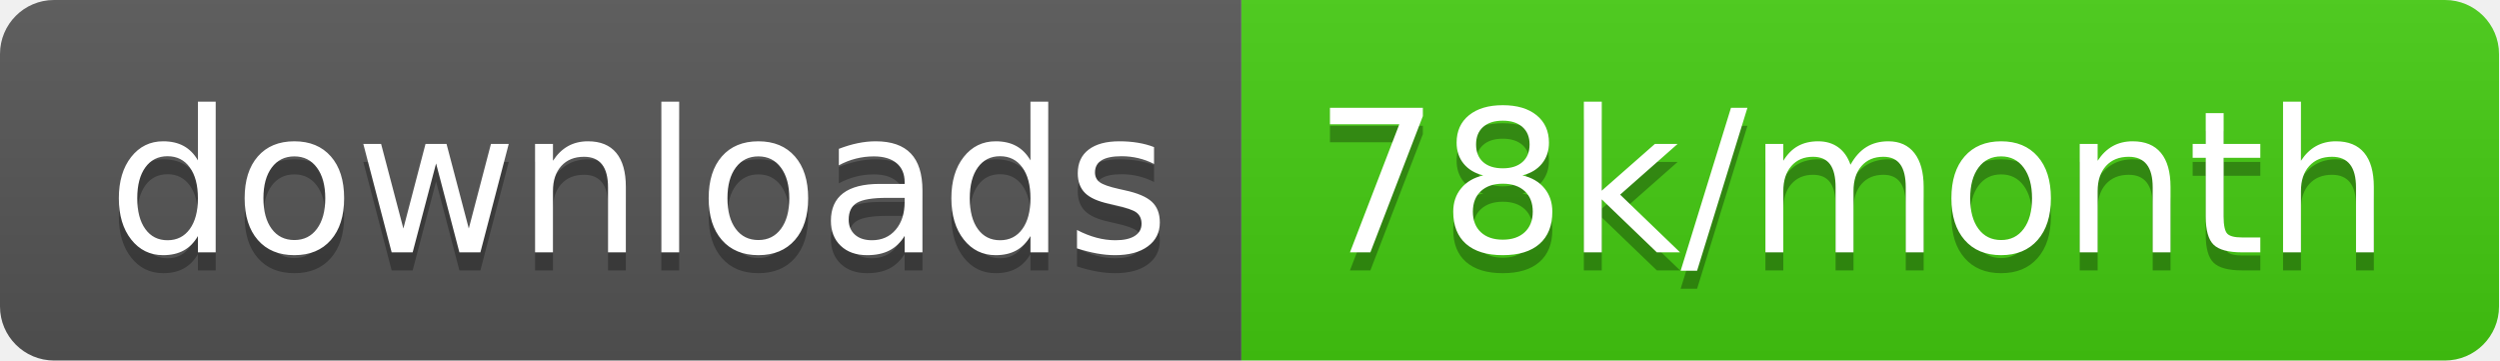
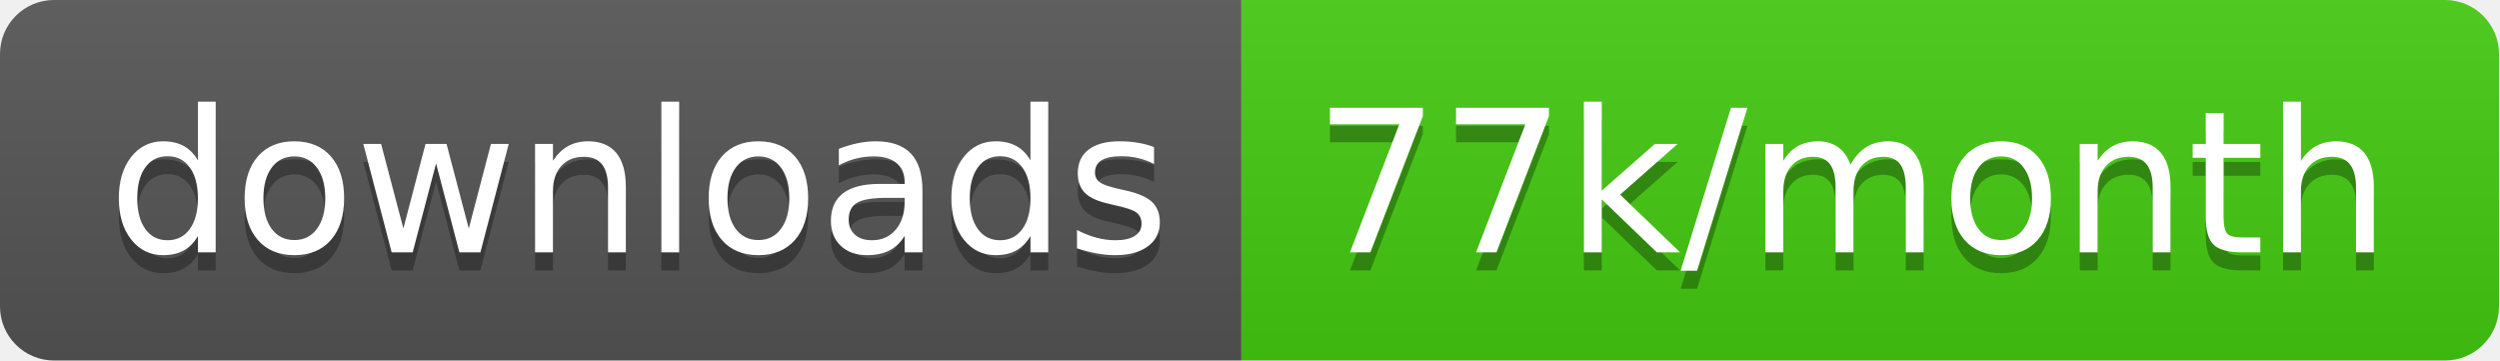
<svg xmlns="http://www.w3.org/2000/svg" width="138.7" height="20">
  <linearGradient id="smooth" x2="0" y2="100%">
    <stop offset="0" stop-color="#bbb" stop-opacity=".1" />
    <stop offset="1" stop-opacity=".1" />
  </linearGradient>
  <clipPath id="round">
    <rect width="138.7" height="20" rx="3" fill="#fff" />
  </clipPath>
  <g clip-path="url(#round)">
    <rect width="68.9" height="20" fill="#555" />
    <rect x="68.9" width="69.8" height="20" fill="#4c1" />
    <rect width="138.7" height="20" fill="url(#smooth)" />
  </g>
  <g fill="#fff" text-anchor="middle" font-family="DejaVu Sans,Verdana,Geneva,sans-serif" font-size="110">
    <text x="354.5" y="150" fill="#010101" fill-opacity=".3" transform="scale(0.1)" textLength="589.0" lengthAdjust="spacing">downloads</text>
    <text x="354.5" y="140" transform="scale(0.1)" textLength="589.0" lengthAdjust="spacing">downloads</text>
-     <text x="1028.0" y="150" fill="#010101" fill-opacity=".3" transform="scale(0.1)" textLength="598.0" lengthAdjust="spacing">78k/month</text>
-     <text x="1028.0" y="140" transform="scale(0.1)" textLength="598.0" lengthAdjust="spacing">78k/month</text>
+     <text x="1028.0" y="150" fill="#010101" fill-opacity=".3" transform="scale(0.1)" textLength="598.0" lengthAdjust="spacing">77k/month</text>
+     <text x="1028.0" y="140" transform="scale(0.1)" textLength="598.0" lengthAdjust="spacing">77k/month</text>
  </g>
</svg>
